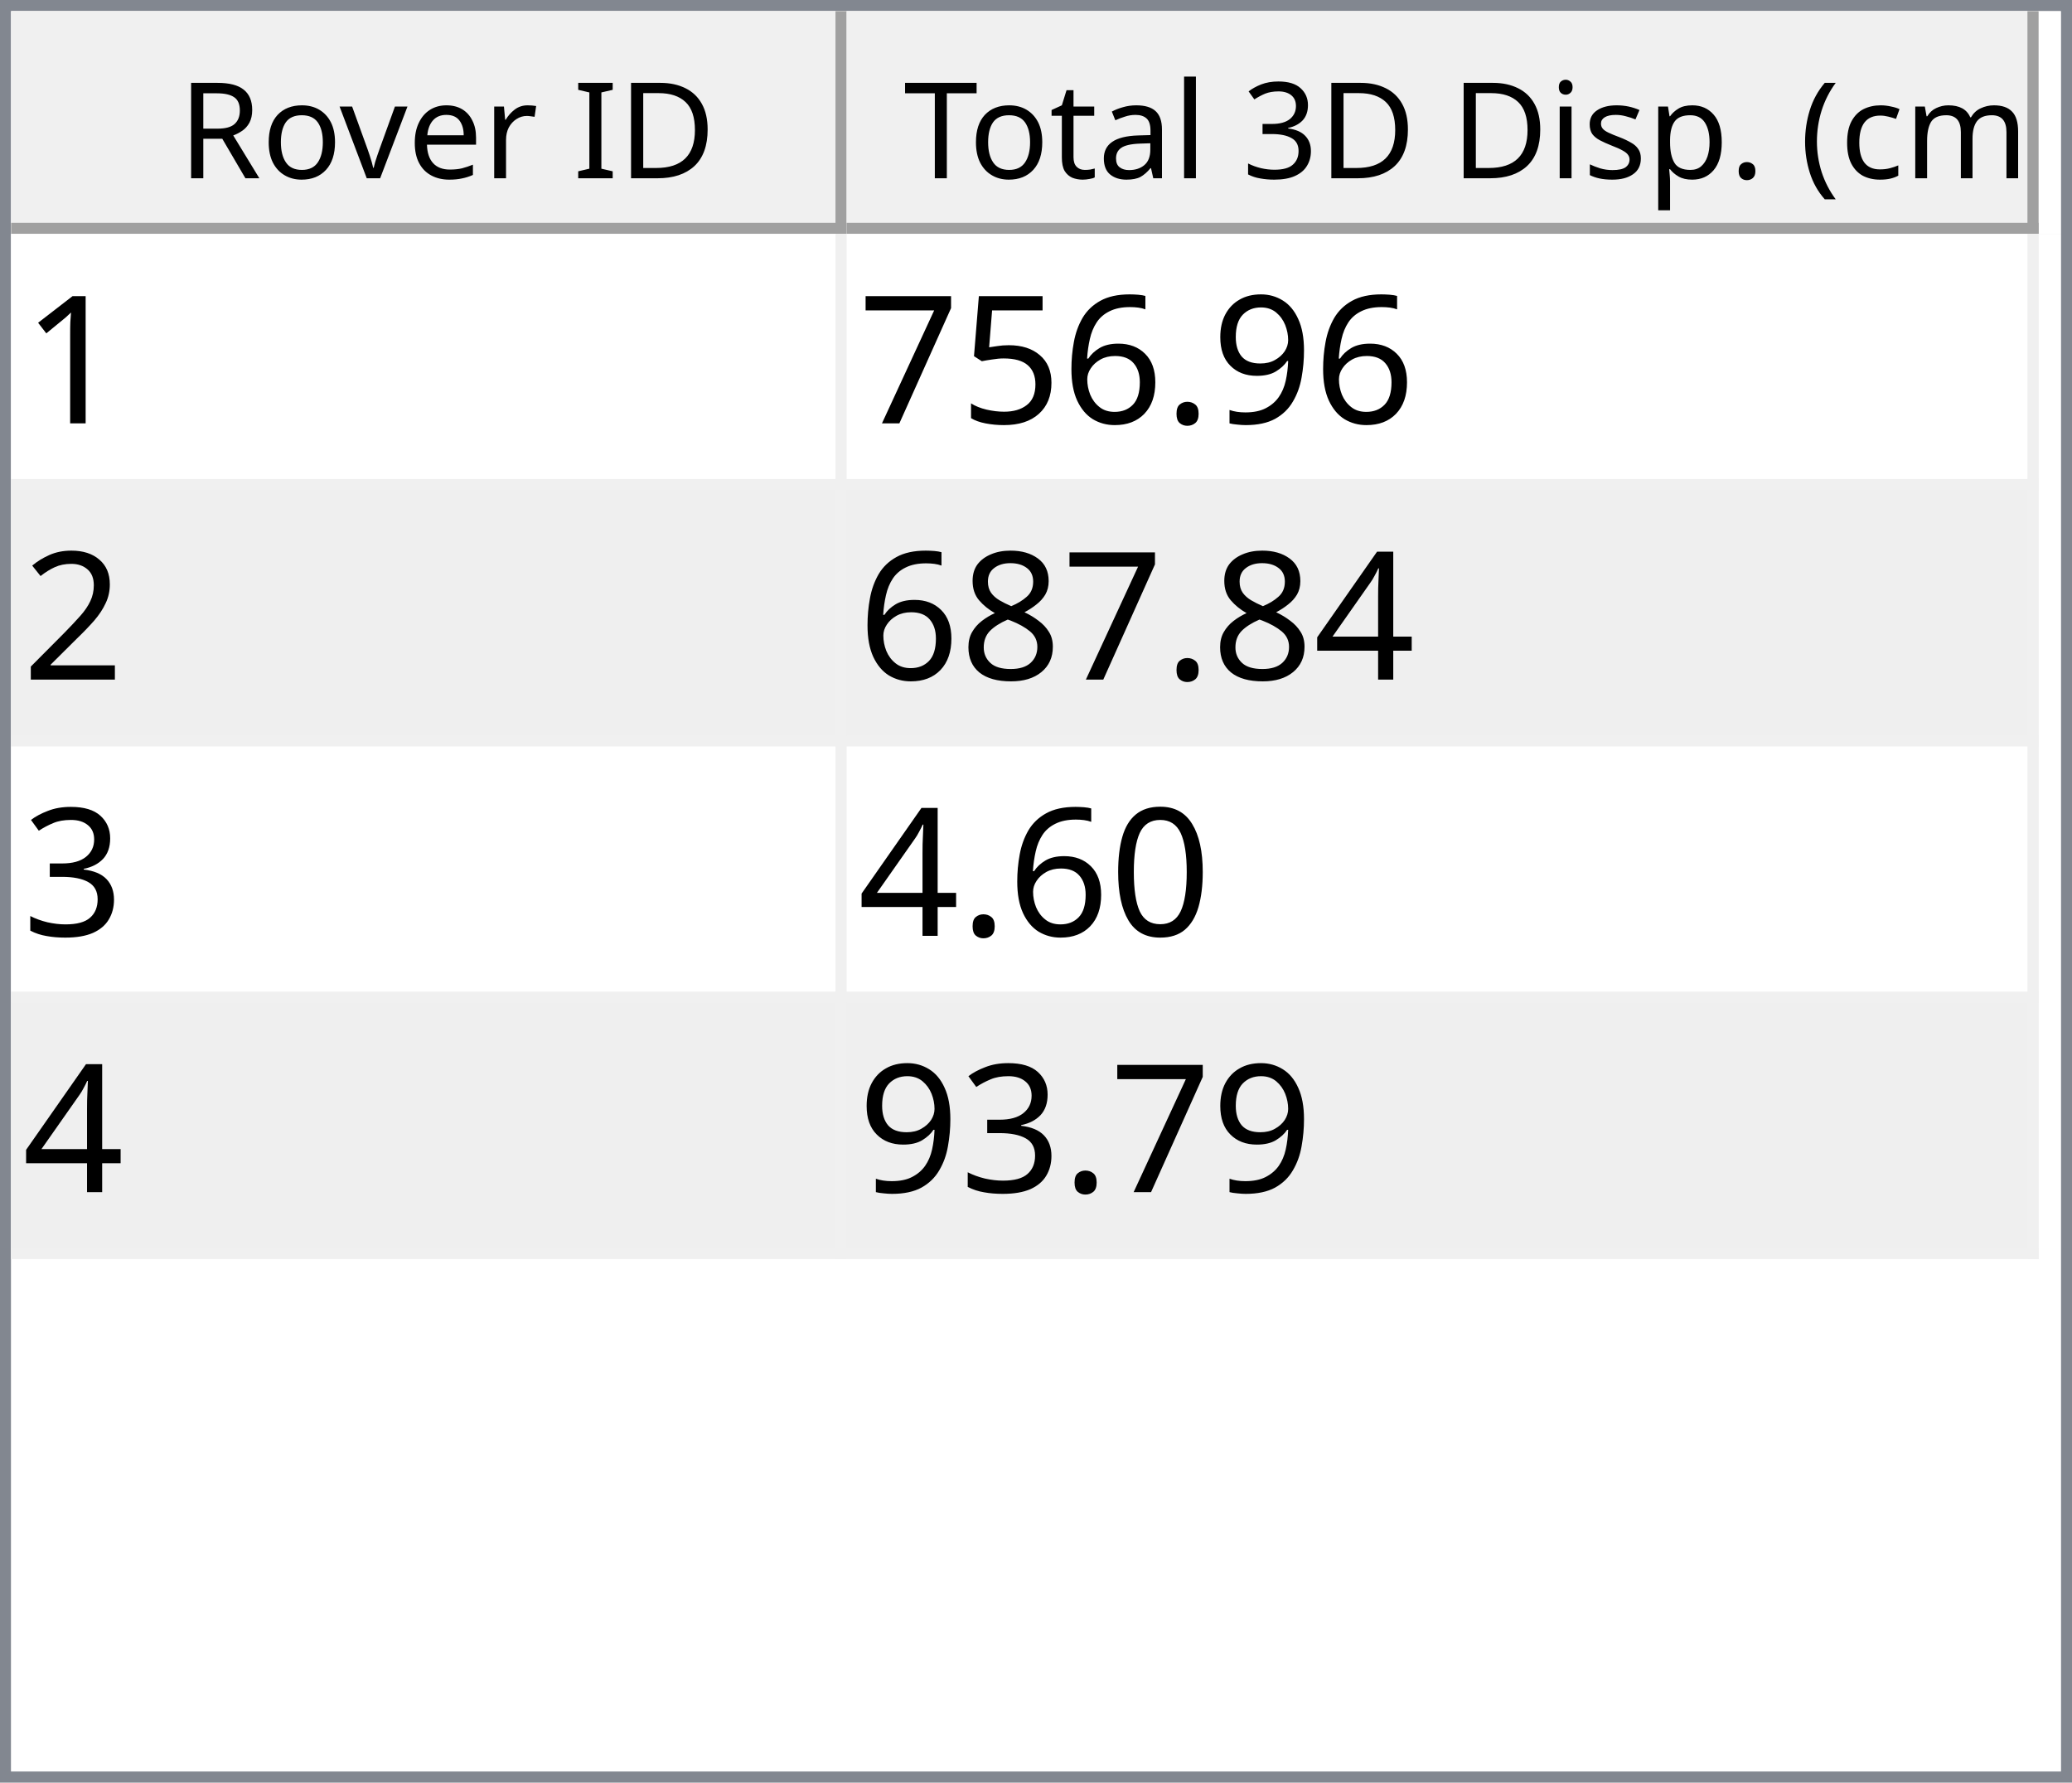
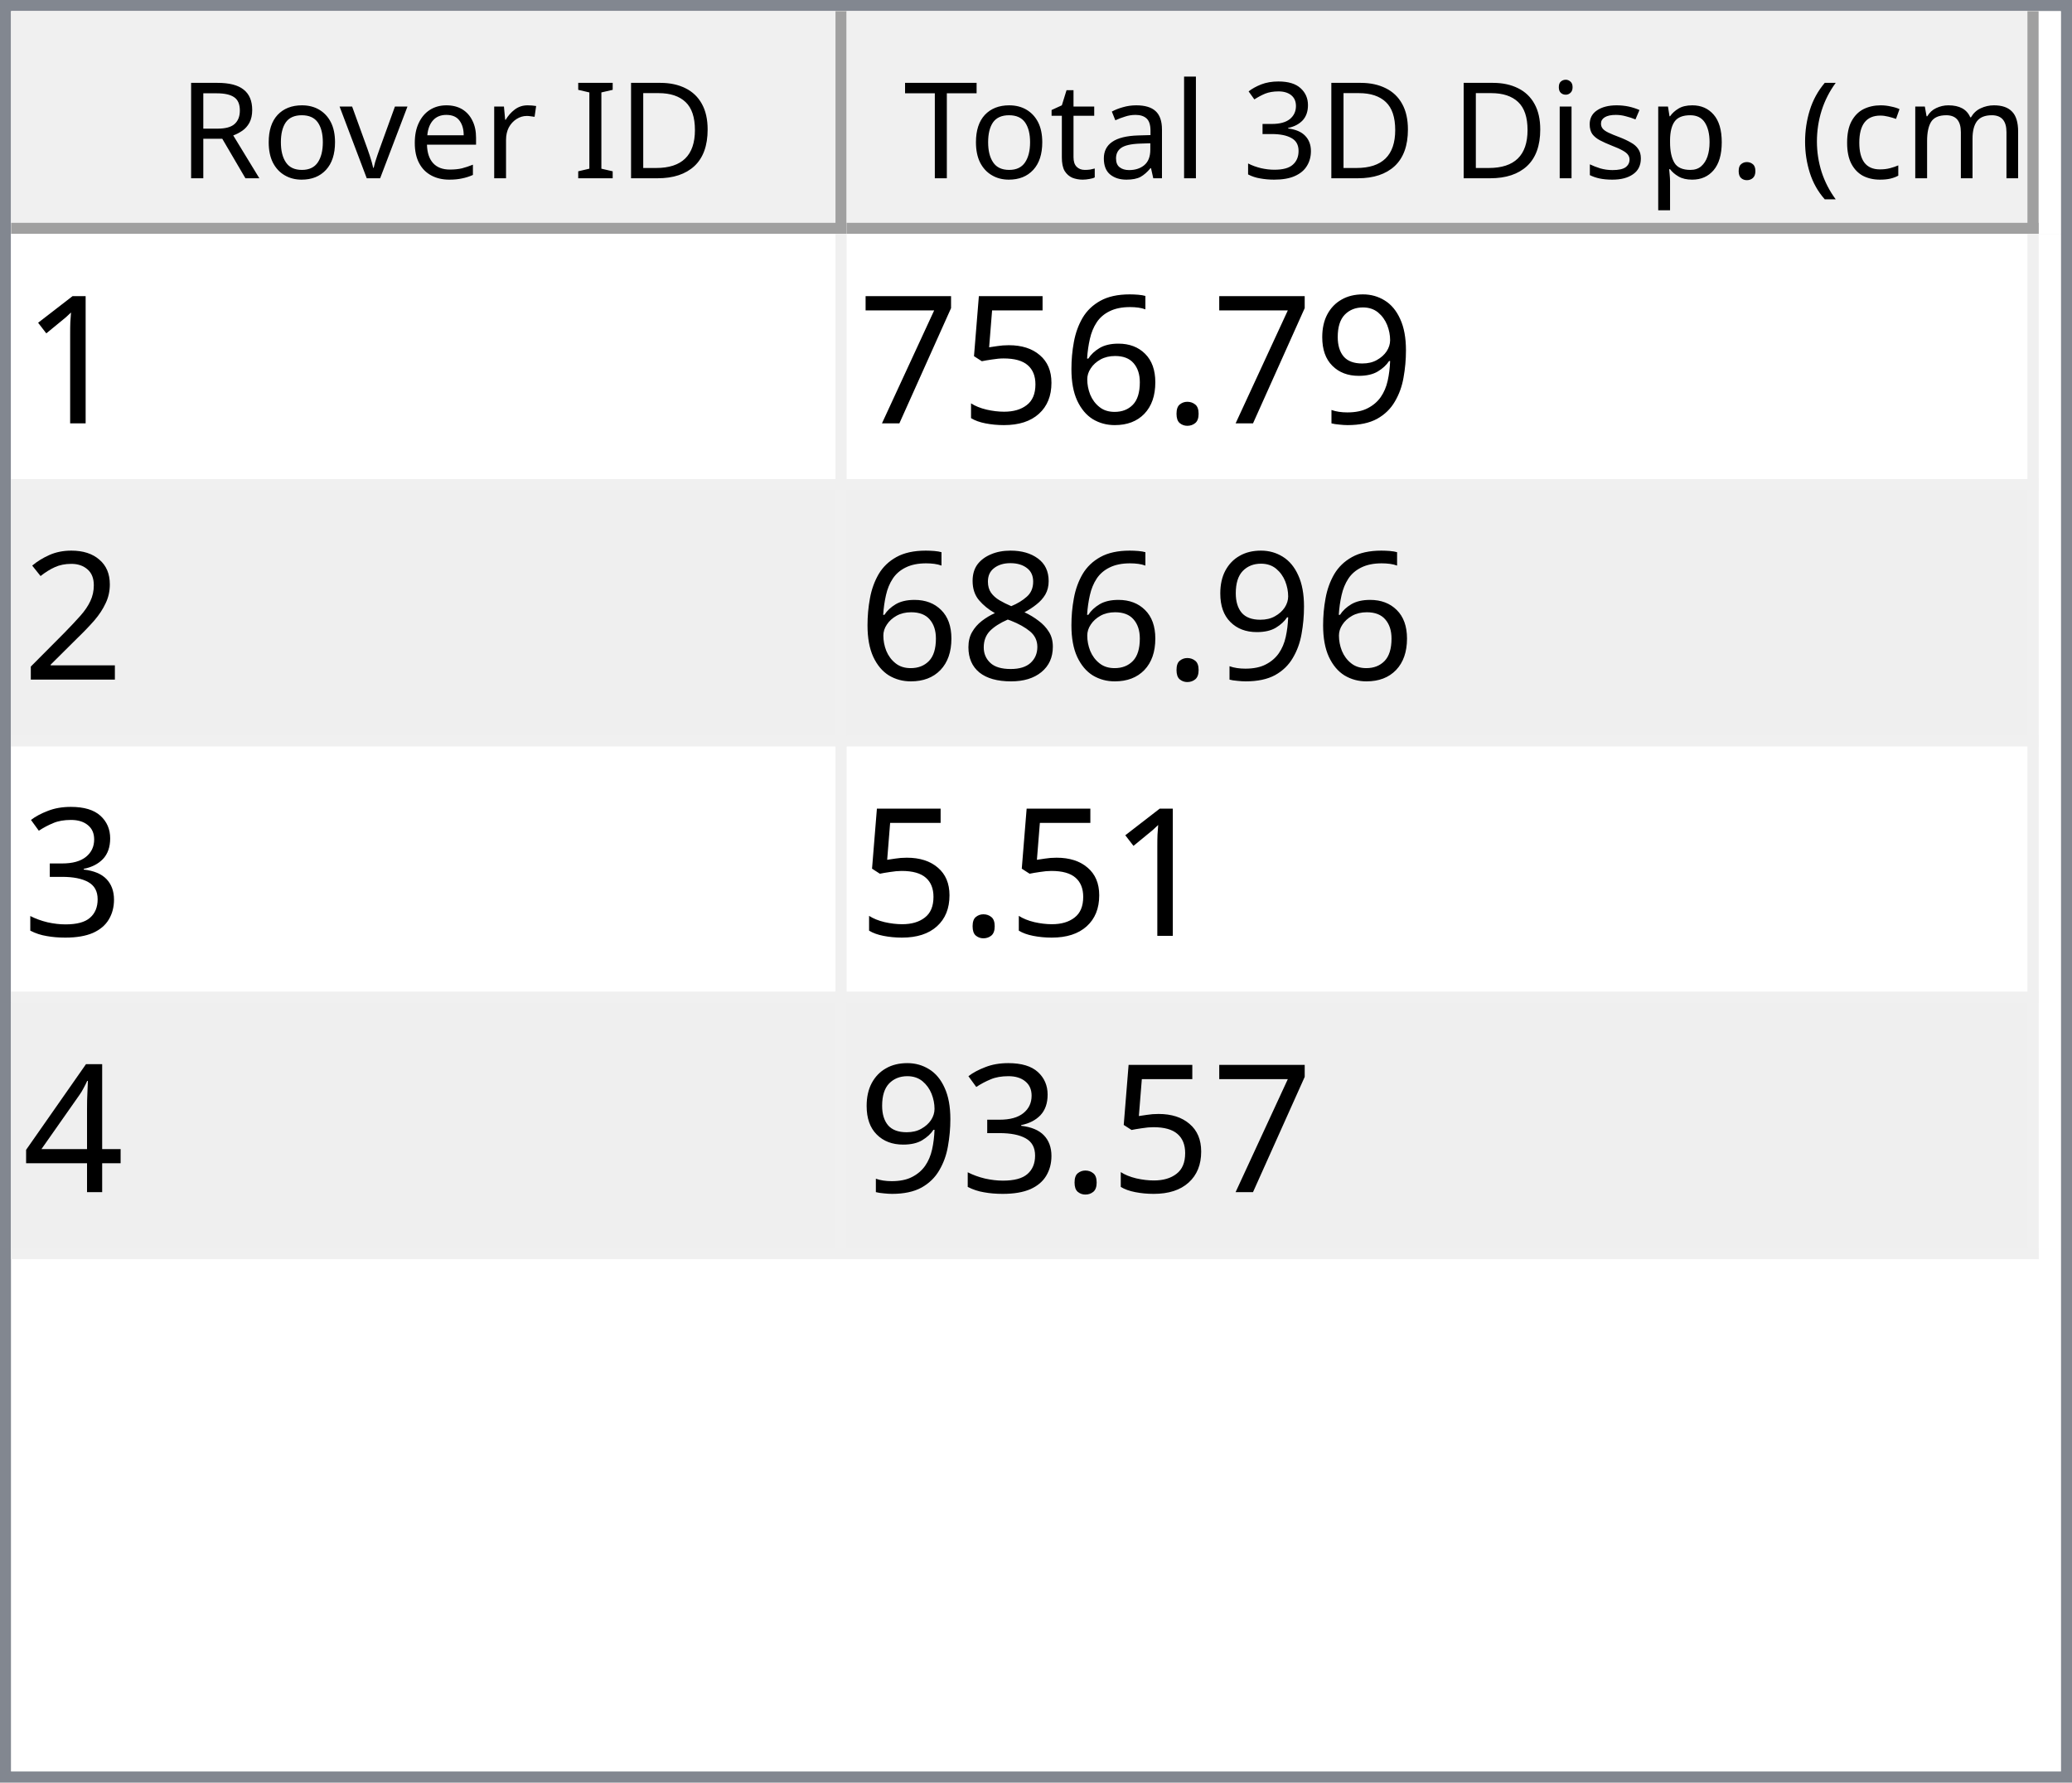
<svg xmlns="http://www.w3.org/2000/svg" style="fill-opacity:1; color-rendering:auto; color-interpolation:auto; text-rendering:auto; stroke:black; stroke-linecap:square; stroke-miterlimit:10; shape-rendering:auto; stroke-opacity:1; fill:black; stroke-dasharray:none; font-weight:normal; stroke-width:1; font-family:'Dialog'; font-style:normal; stroke-linejoin:miter; font-size:12px; stroke-dashoffset:0; image-rendering:auto;" width="186" height="160">
  <defs id="genericDefs" />
  <g>
    <defs id="defs1">
      <clipPath clipPathUnits="userSpaceOnUse" id="clipPath1">
        <path d="M0 0 L186 0 L186 160 L0 160 L0 0 Z" />
      </clipPath>
      <clipPath clipPathUnits="userSpaceOnUse" id="clipPath2">
        <path d="M0 0 L0 160 L186 160 L186 0 Z" />
      </clipPath>
      <clipPath clipPathUnits="userSpaceOnUse" id="clipPath3">
        <path d="M0 0 L0 20 L184 20 L184 0 Z" />
      </clipPath>
      <clipPath clipPathUnits="userSpaceOnUse" id="clipPath4">
        <path d="M0 0 L0 20 L75 20 L75 0 Z" />
      </clipPath>
      <clipPath clipPathUnits="userSpaceOnUse" id="clipPath5">
        <path d="M1 1 L1 19 L74 19 L74 1 Z" />
      </clipPath>
      <clipPath clipPathUnits="userSpaceOnUse" id="clipPath6">
        <path d="M0 0 L0 18 L73 18 L73 0 Z" />
      </clipPath>
      <clipPath clipPathUnits="userSpaceOnUse" id="clipPath7">
        <path d="M-0.5 -0.5 L-0.5 19.5 L74.5 19.5 L74.5 -0.5 Z" />
      </clipPath>
      <clipPath clipPathUnits="userSpaceOnUse" id="clipPath8">
        <path d="M0 0 L0 20 L107 20 L107 0 Z" />
      </clipPath>
      <clipPath clipPathUnits="userSpaceOnUse" id="clipPath9">
        <path d="M1 1 L1 19 L106 19 L106 1 Z" />
      </clipPath>
      <clipPath clipPathUnits="userSpaceOnUse" id="clipPath10">
        <path d="M0 0 L0 18 L105 18 L105 0 Z" />
      </clipPath>
      <clipPath clipPathUnits="userSpaceOnUse" id="clipPath11">
        <path d="M-0.5 -0.5 L-0.5 19.5 L106.5 19.5 L106.5 -0.5 Z" />
      </clipPath>
      <clipPath clipPathUnits="userSpaceOnUse" id="clipPath12">
        <path d="M0 0 L0 138 L184 138 L184 0 Z" />
      </clipPath>
      <clipPath clipPathUnits="userSpaceOnUse" id="clipPath13">
        <path d="M0 0 L0 92 L182 92 L182 0 Z" />
      </clipPath>
      <clipPath clipPathUnits="userSpaceOnUse" id="clipPath14">
        <path d="M-0.5 -0.5 L-0.5 91.5 L181.5 91.5 L181.5 -0.5 Z" />
      </clipPath>
      <clipPath clipPathUnits="userSpaceOnUse" id="clipPath15">
        <path d="M0 0 L0 22 L74 22 L74 0 Z" />
      </clipPath>
      <clipPath clipPathUnits="userSpaceOnUse" id="clipPath16">
        <path d="M0 0 L0 22 L106 22 L106 0 Z" />
      </clipPath>
      <font horiz-adv-x="64.551" id="font1">
        <font-face ascent="107.91" descent="25.098" units-per-em="100" style="font-style:normal; font-family:Segoe UI; font-weight:normal;" />
        <missing-glyph horiz-adv-x="64.551" d="M8.109 0 L8.109 68.266 L56.453 68.266 L56.453 0 L8.109 0 ZM15.328 7.234 L49.219 7.234 L49.219 61.031 L15.328 61.031 L15.328 7.234 Z" />
        <glyph unicode="D" horiz-adv-x="70.117" d="M9.188 0 L9.188 70.016 L28.516 70.016 Q65.531 70.016 65.531 35.891 Q65.531 19.672 55.25 9.836 Q44.969 0 27.734 0 L9.188 0 ZM17.391 62.594 L17.391 7.422 L27.828 7.422 Q41.609 7.422 49.273 14.797 Q56.938 22.172 56.938 35.688 Q56.938 62.594 28.328 62.594 L17.391 62.594 Z" />
        <glyph unicode="I" horiz-adv-x="26.611" d="M17.391 0 L9.188 0 L9.188 70.016 L17.391 70.016 L17.391 0 Z" />
        <glyph unicode=" " horiz-adv-x="27.393" d="" />
        <glyph unicode="r" horiz-adv-x="34.766" d="M34.188 41.891 Q32.078 43.5 28.125 43.5 Q23 43.5 19.555 38.672 Q16.109 33.844 16.109 25.484 L16.109 0 L8.109 0 L8.109 50 L16.109 50 L16.109 39.703 L16.312 39.703 Q18.016 44.969 21.531 47.922 Q25.047 50.875 29.391 50.875 Q32.516 50.875 34.188 50.203 L34.188 41.891 Z" />
        <glyph unicode="e" horiz-adv-x="52.295" d="M48.297 23 L12.984 23 Q13.188 14.656 17.484 10.109 Q21.781 5.562 29.297 5.562 Q37.75 5.562 44.828 11.141 L44.828 3.609 Q38.234 -1.172 27.391 -1.172 Q16.797 -1.172 10.742 5.641 Q4.688 12.453 4.688 24.812 Q4.688 36.469 11.305 43.82 Q17.922 51.172 27.734 51.172 Q37.547 51.172 42.922 44.828 Q48.297 38.484 48.297 27.203 L48.297 23 ZM40.094 29.781 Q40.047 36.719 36.75 40.578 Q33.453 44.438 27.594 44.438 Q21.922 44.438 17.969 40.383 Q14.016 36.328 13.094 29.781 L40.094 29.781 Z" />
        <glyph unicode="v" horiz-adv-x="47.9" d="M47.406 50 L27.484 0 L19.625 0 L0.688 50 L9.469 50 L22.172 13.672 Q23.578 9.672 23.922 6.688 L24.125 6.688 Q24.609 10.453 25.688 13.484 L38.969 50 L47.406 50 Z" />
        <glyph unicode="o" horiz-adv-x="58.594" d="M29 -1.172 Q17.922 -1.172 11.305 5.836 Q4.688 12.844 4.688 24.422 Q4.688 37.016 11.57 44.094 Q18.453 51.172 30.172 51.172 Q41.359 51.172 47.633 44.289 Q53.906 37.406 53.906 25.203 Q53.906 13.234 47.141 6.031 Q40.375 -1.172 29 -1.172 ZM29.594 44.438 Q21.875 44.438 17.383 39.188 Q12.891 33.938 12.891 24.703 Q12.891 15.828 17.43 10.695 Q21.969 5.562 29.594 5.562 Q37.359 5.562 41.531 10.594 Q45.703 15.625 45.703 24.906 Q45.703 34.281 41.531 39.359 Q37.359 44.438 29.594 44.438 Z" />
        <glyph unicode="R" horiz-adv-x="59.814" d="M59.375 0 L49.609 0 L37.891 19.625 Q36.281 22.359 34.766 24.289 Q33.25 26.219 31.664 27.438 Q30.078 28.656 28.25 29.219 Q26.422 29.781 24.125 29.781 L17.391 29.781 L17.391 0 L9.188 0 L9.188 70.016 L30.078 70.016 Q34.672 70.016 38.555 68.867 Q42.438 67.719 45.289 65.375 Q48.141 63.031 49.758 59.547 Q51.375 56.062 51.375 51.375 Q51.375 47.703 50.273 44.656 Q49.172 41.609 47.148 39.211 Q45.125 36.812 42.266 35.133 Q39.406 33.453 35.844 32.516 L35.844 32.328 Q37.594 31.547 38.891 30.547 Q40.188 29.547 41.359 28.18 Q42.531 26.812 43.68 25.078 Q44.828 23.344 46.234 21.047 L59.375 0 ZM17.391 62.594 L17.391 37.203 L28.516 37.203 Q31.594 37.203 34.203 38.133 Q36.812 39.062 38.719 40.797 Q40.625 42.531 41.703 45.047 Q42.781 47.562 42.781 50.688 Q42.781 56.297 39.141 59.445 Q35.5 62.594 28.609 62.594 L17.391 62.594 Z" />
        <glyph unicode=")" horiz-adv-x="30.176" d="M8.297 -15.922 L1.172 -15.922 Q16.406 2.344 16.406 26.812 Q16.406 51.469 1.078 70.016 L8.297 70.016 Q23.531 52.156 23.531 26.703 Q23.531 1.375 8.297 -15.922 Z" />
        <glyph unicode="m" horiz-adv-x="86.133" d="M79.109 0 L71.094 0 L71.094 28.719 Q71.094 37.016 68.531 40.727 Q65.969 44.438 59.906 44.438 Q54.781 44.438 51.195 39.75 Q47.609 35.062 47.609 28.516 L47.609 0 L39.594 0 L39.594 29.688 Q39.594 44.438 28.219 44.438 Q22.953 44.438 19.531 40.016 Q16.109 35.594 16.109 28.516 L16.109 0 L8.109 0 L8.109 50 L16.109 50 L16.109 42.094 L16.312 42.094 Q21.625 51.172 31.844 51.172 Q36.969 51.172 40.773 48.312 Q44.578 45.453 46 40.828 Q51.562 51.172 62.594 51.172 Q79.109 51.172 79.109 30.812 L79.109 0 Z" />
        <glyph unicode="c" horiz-adv-x="46.191" d="M42.188 2.297 Q36.422 -1.172 28.516 -1.172 Q17.828 -1.172 11.258 5.789 Q4.688 12.75 4.688 23.828 Q4.688 36.188 11.766 43.68 Q18.844 51.172 30.672 51.172 Q37.25 51.172 42.281 48.734 L42.281 40.531 Q36.719 44.438 30.375 44.438 Q22.703 44.438 17.797 38.945 Q12.891 33.453 12.891 24.516 Q12.891 15.719 17.508 10.641 Q22.125 5.562 29.891 5.562 Q36.422 5.562 42.188 9.906 L42.188 2.297 Z" />
        <glyph unicode="(" horiz-adv-x="30.176" d="M29.109 -15.922 L21.969 -15.922 Q6.844 1.375 6.844 26.703 Q6.844 52.156 21.969 70.016 L29.203 70.016 Q13.875 51.469 13.875 26.812 Q13.875 2.344 29.109 -15.922 Z" />
        <glyph unicode="." horiz-adv-x="21.68" d="M10.891 -1.078 Q8.641 -1.078 7.055 0.539 Q5.469 2.156 5.469 4.391 Q5.469 6.641 7.055 8.273 Q8.641 9.906 10.891 9.906 Q13.188 9.906 14.797 8.273 Q16.406 6.641 16.406 4.391 Q16.406 2.156 14.797 0.539 Q13.188 -1.078 10.891 -1.078 Z" />
        <glyph unicode="p" horiz-adv-x="58.789" d="M16.312 7.234 L16.109 7.234 L16.109 -23 L8.109 -23 L8.109 50 L16.109 50 L16.109 41.219 L16.312 41.219 Q22.219 51.172 33.594 51.172 Q43.266 51.172 48.688 44.461 Q54.109 37.75 54.109 26.469 Q54.109 13.922 48 6.375 Q41.891 -1.172 31.297 -1.172 Q21.578 -1.172 16.312 7.234 ZM16.109 27.391 L16.109 20.406 Q16.109 14.203 20.141 9.883 Q24.172 5.562 30.375 5.562 Q37.641 5.562 41.773 11.133 Q45.906 16.703 45.906 26.609 Q45.906 34.969 42.047 39.703 Q38.188 44.438 31.594 44.438 Q24.609 44.438 20.359 39.578 Q16.109 34.719 16.109 27.391 Z" />
        <glyph unicode="s" horiz-adv-x="42.432" d="M5.078 1.812 L5.078 10.406 Q11.625 5.562 19.484 5.562 Q30.031 5.562 30.031 12.594 Q30.031 14.594 29.125 15.992 Q28.219 17.391 26.68 18.461 Q25.141 19.531 23.07 20.383 Q21 21.234 18.609 22.172 Q15.281 23.484 12.766 24.828 Q10.25 26.172 8.57 27.859 Q6.891 29.547 6.031 31.695 Q5.172 33.844 5.172 36.719 Q5.172 40.234 6.789 42.945 Q8.406 45.656 11.086 47.484 Q13.766 49.312 17.211 50.242 Q20.656 51.172 24.312 51.172 Q30.812 51.172 35.938 48.922 L35.938 40.828 Q30.422 44.438 23.25 44.438 Q21 44.438 19.195 43.922 Q17.391 43.406 16.094 42.477 Q14.797 41.547 14.086 40.258 Q13.375 38.969 13.375 37.406 Q13.375 35.453 14.086 34.133 Q14.797 32.812 16.164 31.789 Q17.531 30.766 19.484 29.938 Q21.438 29.109 23.922 28.125 Q27.25 26.859 29.883 25.516 Q32.516 24.172 34.375 22.484 Q36.234 20.797 37.234 18.602 Q38.234 16.406 38.234 13.375 Q38.234 9.672 36.602 6.938 Q34.969 4.203 32.234 2.398 Q29.5 0.594 25.93 -0.289 Q22.359 -1.172 18.453 -1.172 Q10.75 -1.172 5.078 1.812 Z" />
        <glyph unicode="i" horiz-adv-x="24.219" d="M12.203 62.703 Q10.062 62.703 8.547 64.164 Q7.031 65.625 7.031 67.875 Q7.031 70.125 8.547 71.609 Q10.062 73.094 12.203 73.094 Q14.406 73.094 15.945 71.609 Q17.484 70.125 17.484 67.875 Q17.484 65.719 15.945 64.211 Q14.406 62.703 12.203 62.703 ZM16.109 0 L8.109 0 L8.109 50 L16.109 50 L16.109 0 Z" />
        <glyph unicode="3" horiz-adv-x="53.906" d="M46.531 19.828 Q46.531 15.094 44.75 11.211 Q42.969 7.328 39.719 4.57 Q36.469 1.812 31.93 0.297 Q27.391 -1.219 21.922 -1.219 Q11.922 -1.219 6 2.594 L6 11.188 Q13.094 5.609 22.219 5.609 Q25.875 5.609 28.828 6.539 Q31.781 7.469 33.906 9.227 Q36.031 10.984 37.18 13.477 Q38.328 15.969 38.328 19.094 Q38.328 32.812 18.797 32.812 L12.984 32.812 L12.984 39.594 L18.5 39.594 Q35.797 39.594 35.797 52.484 Q35.797 64.406 22.609 64.406 Q15.188 64.406 8.688 59.422 L8.688 67.188 Q15.375 71.188 24.609 71.188 Q29 71.188 32.57 69.969 Q36.141 68.75 38.68 66.555 Q41.219 64.359 42.609 61.281 Q44 58.203 44 54.5 Q44 40.672 30.031 36.719 L30.031 36.531 Q33.594 36.141 36.625 34.797 Q39.656 33.453 41.852 31.305 Q44.047 29.156 45.289 26.25 Q46.531 23.344 46.531 19.828 Z" />
        <glyph unicode="l" horiz-adv-x="24.219" d="M16.109 0 L8.109 0 L8.109 74.031 L16.109 74.031 L16.109 0 Z" />
        <glyph unicode="a" horiz-adv-x="50.879" d="M43.891 0 L35.891 0 L35.891 7.812 L35.688 7.812 Q30.469 -1.172 20.312 -1.172 Q12.844 -1.172 8.617 2.781 Q4.391 6.734 4.391 13.281 Q4.391 27.297 20.906 29.594 L35.891 31.688 Q35.891 44.438 25.594 44.438 Q16.547 44.438 9.281 38.281 L9.281 46.484 Q16.656 51.172 26.266 51.172 Q43.891 51.172 43.891 32.516 L43.891 0 ZM35.891 25.297 L23.828 23.641 Q18.266 22.859 15.43 20.875 Q12.594 18.891 12.594 13.875 Q12.594 10.203 15.211 7.883 Q17.828 5.562 22.172 5.562 Q28.125 5.562 32.008 9.742 Q35.891 13.922 35.891 20.312 L35.891 25.297 Z" />
        <glyph unicode="t" horiz-adv-x="33.887" d="M31.297 0.484 Q28.469 -1.078 23.828 -1.078 Q10.688 -1.078 10.688 13.578 L10.688 43.172 L2.094 43.172 L2.094 50 L10.688 50 L10.688 62.203 L18.703 64.797 L18.703 50 L31.297 50 L31.297 43.172 L18.703 43.172 L18.703 14.984 Q18.703 9.969 20.414 7.82 Q22.125 5.672 26.078 5.672 Q29.109 5.672 31.297 7.328 L31.297 0.484 Z" />
        <glyph unicode="T" horiz-adv-x="52.393" d="M50.594 62.594 L30.375 62.594 L30.375 0 L22.172 0 L22.172 62.594 L2 62.594 L2 70.016 L50.594 70.016 L50.594 62.594 Z" />
      </font>
      <font horiz-adv-x="75.0" id="font2">
        <font-face ascent="100.537" descent="21.973" units-per-em="100" style="font-style:normal; font-family:sans-serif; font-weight:normal;" />
        <missing-glyph horiz-adv-x="75.0" d="M12.5 0 L12.5 62.5 L62.5 62.5 L62.5 0 L12.5 0 ZM14.062 1.562 L60.938 1.562 L60.938 60.938 L14.062 60.938 L14.062 1.562 Z" />
        <glyph unicode="1" horiz-adv-x="55.615" d="M37.25 0 L28.469 0 L28.469 56 Q25.297 52.984 20.141 49.953 Q14.984 46.922 10.891 45.406 L10.891 53.906 Q18.266 57.375 23.781 62.305 Q29.297 67.234 31.594 71.875 L37.25 71.875 L37.25 0 Z" />
        <glyph unicode="9" horiz-adv-x="55.615" d="M5.469 16.547 L13.922 17.328 Q14.984 11.375 18.016 8.688 Q21.047 6 25.781 6 Q29.828 6 32.883 7.859 Q35.938 9.719 37.891 12.82 Q39.844 15.922 41.164 21.195 Q42.484 26.469 42.484 31.938 Q42.484 32.516 42.438 33.688 Q39.797 29.5 35.234 26.883 Q30.672 24.266 25.344 24.266 Q16.453 24.266 10.305 30.711 Q4.156 37.156 4.156 47.703 Q4.156 58.594 10.578 65.234 Q17 71.875 26.656 71.875 Q33.641 71.875 39.43 68.117 Q45.219 64.359 48.219 57.398 Q51.219 50.438 51.219 37.25 Q51.219 23.531 48.242 15.406 Q45.266 7.281 39.383 3.031 Q33.5 -1.219 25.594 -1.219 Q17.188 -1.219 11.867 3.445 Q6.547 8.109 5.469 16.547 ZM41.453 48.141 Q41.453 55.719 37.43 60.156 Q33.406 64.594 27.734 64.594 Q21.875 64.594 17.531 59.812 Q13.188 55.031 13.188 47.406 Q13.188 40.578 17.312 36.305 Q21.438 32.031 27.484 32.031 Q33.594 32.031 37.523 36.305 Q41.453 40.578 41.453 48.141 Z" />
        <glyph unicode="." horiz-adv-x="27.783" d="M9.078 0 L9.078 10.016 L19.094 10.016 L19.094 0 L9.078 0 Z" />
        <glyph unicode="6" horiz-adv-x="55.615" d="M49.75 54.047 L41.016 53.375 Q39.844 58.547 37.703 60.891 Q34.125 64.656 28.906 64.656 Q24.703 64.656 21.531 62.312 Q17.391 59.281 14.992 53.469 Q12.594 47.656 12.5 36.922 Q15.672 41.75 20.266 44.094 Q24.859 46.438 29.891 46.438 Q38.672 46.438 44.852 39.969 Q51.031 33.5 51.031 23.25 Q51.031 16.5 48.125 10.719 Q45.219 4.938 40.141 1.859 Q35.062 -1.219 28.609 -1.219 Q17.625 -1.219 10.695 6.859 Q3.766 14.938 3.766 33.5 Q3.766 54.25 11.422 63.672 Q18.109 71.875 29.438 71.875 Q37.891 71.875 43.289 67.141 Q48.688 62.406 49.75 54.047 ZM13.875 23.188 Q13.875 18.656 15.797 14.508 Q17.719 10.359 21.188 8.18 Q24.656 6 28.469 6 Q34.031 6 38.039 10.492 Q42.047 14.984 42.047 22.703 Q42.047 30.125 38.086 34.398 Q34.125 38.672 28.125 38.672 Q22.172 38.672 18.023 34.398 Q13.875 30.125 13.875 23.188 Z" />
        <glyph unicode="5" horiz-adv-x="55.615" d="M4.156 18.75 L13.375 19.531 Q14.406 12.797 18.141 9.398 Q21.875 6 27.156 6 Q33.5 6 37.891 10.789 Q42.281 15.578 42.281 23.484 Q42.281 31 38.062 35.352 Q33.844 39.703 27 39.703 Q22.75 39.703 19.336 37.773 Q15.922 35.844 13.969 32.766 L5.719 33.844 L12.641 70.609 L48.25 70.609 L48.25 62.203 L19.672 62.203 L15.828 42.969 Q22.266 47.469 29.344 47.469 Q38.719 47.469 45.164 40.969 Q51.609 34.469 51.609 24.266 Q51.609 14.547 45.953 7.469 Q39.062 -1.219 27.156 -1.219 Q17.391 -1.219 11.211 4.25 Q5.031 9.719 4.156 18.75 Z" />
        <glyph unicode="7" horiz-adv-x="55.615" d="M4.734 62.203 L4.734 70.656 L51.078 70.656 L51.078 63.812 Q44.234 56.547 37.523 44.484 Q30.812 32.422 27.156 19.672 Q24.516 10.688 23.781 0 L14.75 0 Q14.891 8.453 18.062 20.414 Q21.234 32.375 27.172 43.484 Q33.109 54.594 39.797 62.203 L4.734 62.203 Z" />
        <glyph unicode="2" horiz-adv-x="55.615" d="M50.344 8.453 L50.344 0 L3.031 0 Q2.938 3.172 4.047 6.109 Q5.859 10.938 9.836 15.625 Q13.812 20.312 21.344 26.469 Q33.016 36.031 37.117 41.625 Q41.219 47.219 41.219 52.203 Q41.219 57.422 37.477 61.008 Q33.734 64.594 27.734 64.594 Q21.391 64.594 17.578 60.789 Q13.766 56.984 13.719 50.25 L4.688 51.172 Q5.609 61.281 11.664 66.578 Q17.719 71.875 27.938 71.875 Q38.234 71.875 44.242 66.164 Q50.25 60.453 50.25 52 Q50.25 47.703 48.492 43.555 Q46.734 39.406 42.656 34.812 Q38.578 30.219 29.109 22.219 Q21.188 15.578 18.945 13.211 Q16.703 10.844 15.234 8.453 L50.344 8.453 Z" />
-         <glyph unicode="4" horiz-adv-x="55.615" d="M32.328 0 L32.328 17.141 L1.266 17.141 L1.266 25.203 L33.938 71.578 L41.109 71.578 L41.109 25.203 L50.781 25.203 L50.781 17.141 L41.109 17.141 L41.109 0 L32.328 0 ZM32.328 25.203 L32.328 57.469 L9.906 25.203 L32.328 25.203 Z" />
        <glyph unicode="8" horiz-adv-x="55.615" d="M17.672 38.812 Q12.203 40.828 9.57 44.539 Q6.938 48.25 6.938 53.422 Q6.938 61.234 12.555 66.555 Q18.172 71.875 27.484 71.875 Q36.859 71.875 42.578 66.43 Q48.297 60.984 48.297 53.172 Q48.297 48.188 45.68 44.508 Q43.062 40.828 37.75 38.812 Q44.344 36.672 47.781 31.883 Q51.219 27.094 51.219 20.453 Q51.219 11.281 44.727 5.031 Q38.234 -1.219 27.641 -1.219 Q17.047 -1.219 10.547 5.055 Q4.047 11.328 4.047 20.703 Q4.047 27.688 7.594 32.398 Q11.141 37.109 17.672 38.812 ZM15.922 53.719 Q15.922 48.641 19.195 45.414 Q22.469 42.188 27.688 42.188 Q32.766 42.188 36.016 45.383 Q39.266 48.578 39.266 53.219 Q39.266 58.062 35.914 61.359 Q32.562 64.656 27.594 64.656 Q22.562 64.656 19.242 61.43 Q15.922 58.203 15.922 53.719 ZM13.094 20.656 Q13.094 16.891 14.875 13.375 Q16.656 9.859 20.172 7.93 Q23.688 6 27.734 6 Q34.031 6 38.133 10.055 Q42.234 14.109 42.234 20.359 Q42.234 26.703 38.016 30.859 Q33.797 35.016 27.438 35.016 Q21.234 35.016 17.164 30.914 Q13.094 26.812 13.094 20.656 Z" />
        <glyph unicode="3" horiz-adv-x="55.615" d="M4.203 18.891 L12.984 20.062 Q14.5 12.594 18.141 9.297 Q21.781 6 27 6 Q33.203 6 37.477 10.297 Q41.75 14.594 41.75 20.953 Q41.75 27 37.797 30.93 Q33.844 34.859 27.734 34.859 Q25.25 34.859 21.531 33.891 L22.516 41.609 Q23.391 41.5 23.922 41.5 Q29.547 41.5 34.039 44.43 Q38.531 47.359 38.531 53.469 Q38.531 58.297 35.258 61.477 Q31.984 64.656 26.812 64.656 Q21.688 64.656 18.266 61.43 Q14.844 58.203 13.875 51.766 L5.078 53.328 Q6.688 62.156 12.398 67.016 Q18.109 71.875 26.609 71.875 Q32.469 71.875 37.398 69.359 Q42.328 66.844 44.945 62.5 Q47.562 58.156 47.562 53.266 Q47.562 48.641 45.07 44.828 Q42.578 41.016 37.703 38.766 Q44.047 37.312 47.562 32.695 Q51.078 28.078 51.078 21.141 Q51.078 11.766 44.242 5.25 Q37.406 -1.266 26.953 -1.266 Q17.531 -1.266 11.305 4.352 Q5.078 9.969 4.203 18.891 Z" />
-         <glyph unicode="0" horiz-adv-x="55.615" d="M4.156 35.297 Q4.156 48 6.766 55.742 Q9.375 63.484 14.523 67.68 Q19.672 71.875 27.484 71.875 Q33.25 71.875 37.594 69.555 Q41.938 67.234 44.773 62.867 Q47.609 58.5 49.219 52.227 Q50.828 45.953 50.828 35.297 Q50.828 22.703 48.242 14.969 Q45.656 7.234 40.508 3.008 Q35.359 -1.219 27.484 -1.219 Q17.141 -1.219 11.234 6.203 Q4.156 15.141 4.156 35.297 ZM13.188 35.297 Q13.188 17.672 17.312 11.836 Q21.438 6 27.484 6 Q33.547 6 37.672 11.859 Q41.797 17.719 41.797 35.297 Q41.797 52.984 37.672 58.789 Q33.547 64.594 27.391 64.594 Q21.344 64.594 17.719 59.469 Q13.188 52.938 13.188 35.297 Z" />
+         <glyph unicode="4" horiz-adv-x="55.615" d="M32.328 0 L32.328 17.141 L1.266 17.141 L1.266 25.203 L33.938 71.578 L41.109 71.578 L41.109 25.203 L50.781 25.203 L50.781 17.141 L41.109 17.141 L41.109 0 L32.328 0 ZM32.328 25.203 L32.328 57.469 L9.906 25.203 L32.328 25.203 Z" />
      </font>
    </defs>
    <g style="fill:white; stroke:white;">
      <rect x="0" y="0" width="186" style="clip-path:url(#clipPath1); stroke:none;" height="160" />
    </g>
    <g style="fill:white; text-rendering:optimizeSpeed; color-rendering:optimizeSpeed; image-rendering:optimizeSpeed; shape-rendering:crispEdges; stroke:white; color-interpolation:sRGB;">
      <rect x="0" width="186" height="160" y="0" style="stroke:none;" />
      <path style="stroke:none;" d="M0 160 L186 160 L186 0 L0 0 Z" />
    </g>
    <g style="fill:rgb(240,240,240); font-family:'Segoe UI'; stroke:rgb(240,240,240);">
      <rect x="0" y="0" width="186" style="clip-path:url(#clipPath2); stroke:none;" height="160" />
    </g>
    <g style="fill:rgb(130,135,144); font-family:'Segoe UI'; stroke:rgb(130,135,144);">
      <path d="M0 0 L186 0 L186 160 L0 160 L0 0 ZM1 1 L185 1 L185 159 L1 159 L1 1 Z" style="fill-rule:evenodd; clip-path:url(#clipPath2); stroke:none;" />
    </g>
    <g style="fill:white; font-family:'Segoe UI'; stroke:white;" transform="translate(1,1)">
      <rect x="0" y="0" width="184" style="clip-path:url(#clipPath3); stroke:none;" height="20" />
    </g>
    <g style="fill:rgb(240,240,240); font-family:'Segoe UI'; stroke:rgb(240,240,240);" transform="translate(1,1)">
      <rect x="0" y="0" width="75" style="clip-path:url(#clipPath4); stroke:none;" height="20" />
    </g>
    <g style="font-family:'Segoe UI';" transform="translate(2,2)">
      <text x="14" xml:space="preserve" y="14" style="clip-path:url(#clipPath6); stroke:none;">Rover ID</text>
    </g>
    <g style="fill:rgb(160,160,160); font-family:'Segoe UI'; stroke:rgb(160,160,160); stroke-linejoin:bevel;" transform="translate(1.5,1.5)">
      <line x1="74" x2="74" y1="0" style="fill:none; clip-path:url(#clipPath7);" y2="19" />
    </g>
    <g style="fill:rgb(160,160,160); font-family:'Segoe UI'; stroke:rgb(160,160,160); stroke-linejoin:bevel;" transform="matrix(1,0,0,1,1,1) translate(0.5,0.5)">
      <line x1="0" x2="74" y1="19" style="fill:none; clip-path:url(#clipPath7);" y2="19" />
    </g>
    <g style="fill:rgb(240,240,240); font-family:'Segoe UI'; stroke:rgb(240,240,240);" transform="translate(76,1)">
      <rect x="0" y="0" width="107" style="clip-path:url(#clipPath8); stroke:none;" height="20" />
    </g>
    <g style="font-family:'Segoe UI';" transform="translate(77,2)">
      <text x="1" xml:space="preserve" y="14" style="clip-path:url(#clipPath10); stroke:none;"> Total 3D Disp. (cm)</text>
    </g>
    <g style="fill:rgb(160,160,160); font-family:'Segoe UI'; stroke:rgb(160,160,160); stroke-linejoin:bevel;" transform="translate(76.5,1.5)">
      <line x1="106" x2="106" y1="0" style="fill:none; clip-path:url(#clipPath11);" y2="19" />
    </g>
    <g style="fill:rgb(160,160,160); font-family:'Segoe UI'; stroke:rgb(160,160,160); stroke-linejoin:bevel;" transform="matrix(1,0,0,1,76,1) translate(0.5,0.5)">
      <line x1="0" x2="106" y1="19" style="fill:none; clip-path:url(#clipPath11);" y2="19" />
    </g>
    <g style="fill:white; font-family:'Segoe UI'; stroke:white;" transform="translate(1,21)">
      <rect x="0" y="0" width="184" style="clip-path:url(#clipPath12); stroke:none;" height="138" />
    </g>
    <g style="fill:rgb(240,240,240); font-size:16px; font-family:sans-serif; stroke:rgb(240,240,240);" transform="translate(1,21)">
      <rect x="0" y="0" width="182" style="clip-path:url(#clipPath13); stroke:none;" height="92" />
      <line transform="translate(0.5,0.5)" x1="0" x2="181" y1="22" style="clip-path:url(#clipPath14); fill:none; stroke-linejoin:bevel;" y2="22" />
    </g>
    <g transform="matrix(1,0,0,1,1,21) translate(0.5,0.5)" style="fill:rgb(240,240,240); font-size:16px; font-family:sans-serif; stroke:rgb(240,240,240); stroke-linejoin:bevel;">
      <line x1="0" x2="181" y1="45" style="fill:none; clip-path:url(#clipPath14);" y2="45" />
    </g>
    <g transform="matrix(1,0,0,1,1,21) translate(0.5,0.5)" style="fill:rgb(240,240,240); font-size:16px; font-family:sans-serif; stroke:rgb(240,240,240); stroke-linejoin:bevel;">
      <line x1="0" x2="181" y1="68" style="fill:none; clip-path:url(#clipPath14);" y2="68" />
    </g>
    <g transform="matrix(1,0,0,1,1,21) translate(0.5,0.5)" style="fill:rgb(240,240,240); font-size:16px; font-family:sans-serif; stroke:rgb(240,240,240); stroke-linejoin:bevel;">
      <line x1="0" x2="181" y1="91" style="fill:none; clip-path:url(#clipPath14);" y2="91" />
    </g>
    <g transform="matrix(1,0,0,1,1,21) translate(0.5,0.5)" style="fill:rgb(240,240,240); font-size:16px; font-family:sans-serif; stroke:rgb(240,240,240); stroke-linejoin:bevel;">
      <line x1="74" x2="74" y1="0" style="fill:none; clip-path:url(#clipPath14);" y2="91" />
    </g>
    <g transform="matrix(1,0,0,1,1,21) translate(0.5,0.5)" style="fill:rgb(240,240,240); font-size:16px; font-family:sans-serif; stroke:rgb(240,240,240); stroke-linejoin:bevel;">
      <line x1="181" x2="181" y1="0" style="fill:none; clip-path:url(#clipPath14);" y2="91" />
    </g>
    <g style="fill:white; font-size:16px; font-family:sans-serif; stroke:white;" transform="matrix(1,0,0,1,1,21)">
      <rect x="0" y="0" width="74" style="clip-path:url(#clipPath15); stroke:none;" height="22" />
      <text x="1" y="17" style="fill:black; clip-path:url(#clipPath15); stroke:none;" xml:space="preserve">1</text>
    </g>
    <g style="fill:white; font-size:16px; font-family:sans-serif; stroke:white;" transform="matrix(1,0,0,1,1,21) translate(75,0)">
      <rect x="0" y="0" width="106" style="clip-path:url(#clipPath16); stroke:none;" height="22" />
-       <text x="1" y="17" style="fill:black; clip-path:url(#clipPath16); stroke:none;" xml:space="preserve">756.96</text>
+       <text x="1" y="17" style="fill:black; clip-path:url(#clipPath16); stroke:none;" xml:space="preserve">756.79</text>
    </g>
    <g style="fill:rgb(239,239,239); font-size:16px; font-family:sans-serif; stroke:rgb(239,239,239);" transform="matrix(1,0,0,1,1,21) translate(0,23)">
      <rect x="0" y="0" width="74" style="clip-path:url(#clipPath15); stroke:none;" height="22" />
      <text x="1" y="17" style="fill:black; clip-path:url(#clipPath15); stroke:none;" xml:space="preserve">2</text>
    </g>
    <g style="fill:rgb(239,239,239); font-size:16px; font-family:sans-serif; stroke:rgb(239,239,239);" transform="matrix(1,0,0,1,1,21) translate(75,23)">
      <rect x="0" y="0" width="106" style="clip-path:url(#clipPath16); stroke:none;" height="22" />
-       <text x="1" y="17" style="fill:black; clip-path:url(#clipPath16); stroke:none;" xml:space="preserve">687.84</text>
+       <text x="1" y="17" style="fill:black; clip-path:url(#clipPath16); stroke:none;" xml:space="preserve">686.96</text>
    </g>
    <g style="fill:white; font-size:16px; font-family:sans-serif; stroke:white;" transform="matrix(1,0,0,1,1,21) translate(0,46)">
      <rect x="0" y="0" width="74" style="clip-path:url(#clipPath15); stroke:none;" height="22" />
      <text x="1" y="17" style="fill:black; clip-path:url(#clipPath15); stroke:none;" xml:space="preserve">3</text>
    </g>
    <g style="fill:white; font-size:16px; font-family:sans-serif; stroke:white;" transform="matrix(1,0,0,1,1,21) translate(75,46)">
      <rect x="0" y="0" width="106" style="clip-path:url(#clipPath16); stroke:none;" height="22" />
-       <text x="1" y="17" style="fill:black; clip-path:url(#clipPath16); stroke:none;" xml:space="preserve">4.60</text>
+       <text x="1" y="17" style="fill:black; clip-path:url(#clipPath16); stroke:none;" xml:space="preserve">5.51</text>
    </g>
    <g style="fill:rgb(239,239,239); font-size:16px; font-family:sans-serif; stroke:rgb(239,239,239);" transform="matrix(1,0,0,1,1,21) translate(0,69)">
      <rect x="0" y="0" width="74" style="clip-path:url(#clipPath15); stroke:none;" height="22" />
      <text x="1" y="17" style="fill:black; clip-path:url(#clipPath15); stroke:none;" xml:space="preserve">4</text>
    </g>
    <g style="fill:rgb(239,239,239); font-size:16px; font-family:sans-serif; stroke:rgb(239,239,239);" transform="matrix(1,0,0,1,1,21) translate(75,69)">
      <rect x="0" y="0" width="106" style="clip-path:url(#clipPath16); stroke:none;" height="22" />
-       <text x="1" y="17" style="fill:black; clip-path:url(#clipPath16); stroke:none;" xml:space="preserve">93.79</text>
+       <text x="1" y="17" style="fill:black; clip-path:url(#clipPath16); stroke:none;" xml:space="preserve">93.57</text>
    </g>
  </g>
</svg>
